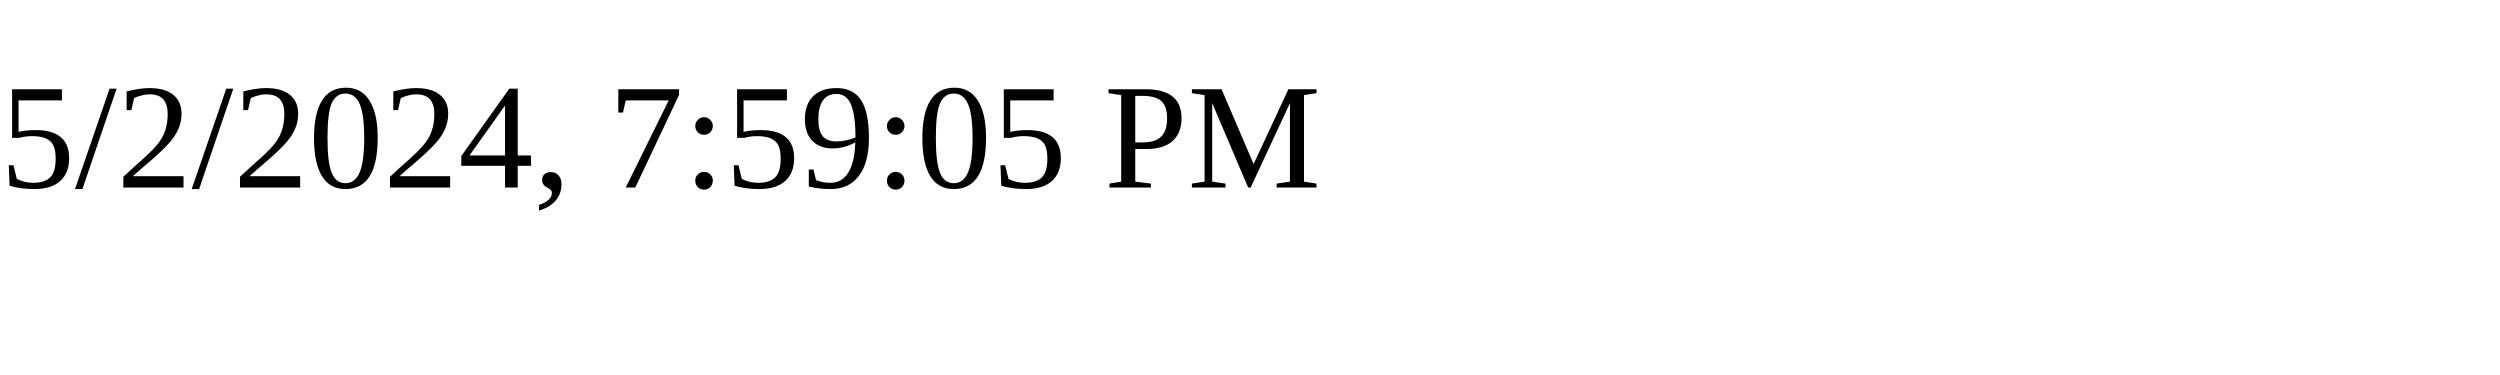
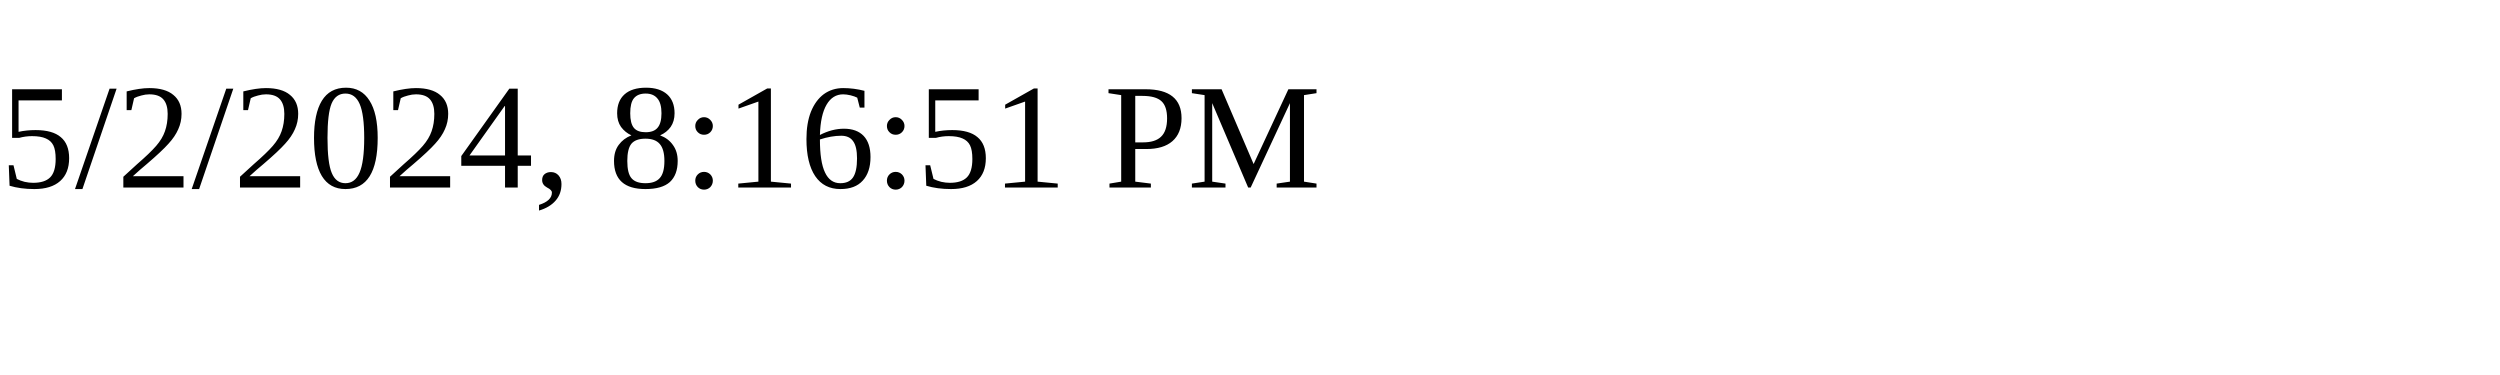
<svg xmlns="http://www.w3.org/2000/svg" height="30" width="200">
-   <text x="0" y="15">5/2/2024, 7:59:05 PM</text>
+   <text x="0" y="15">5/2/2024, 8:16:51 PM</text>
</svg>
